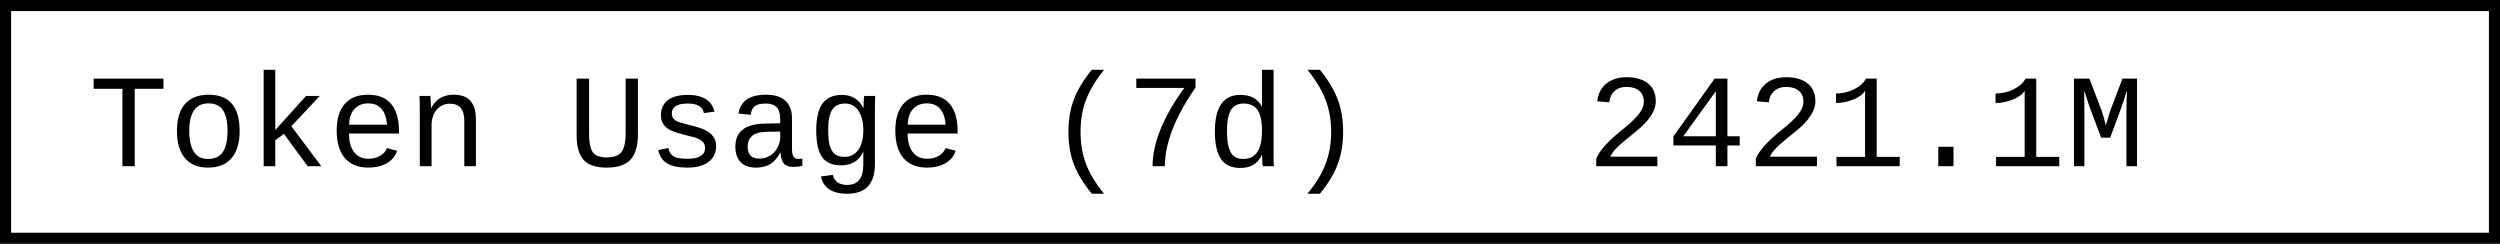
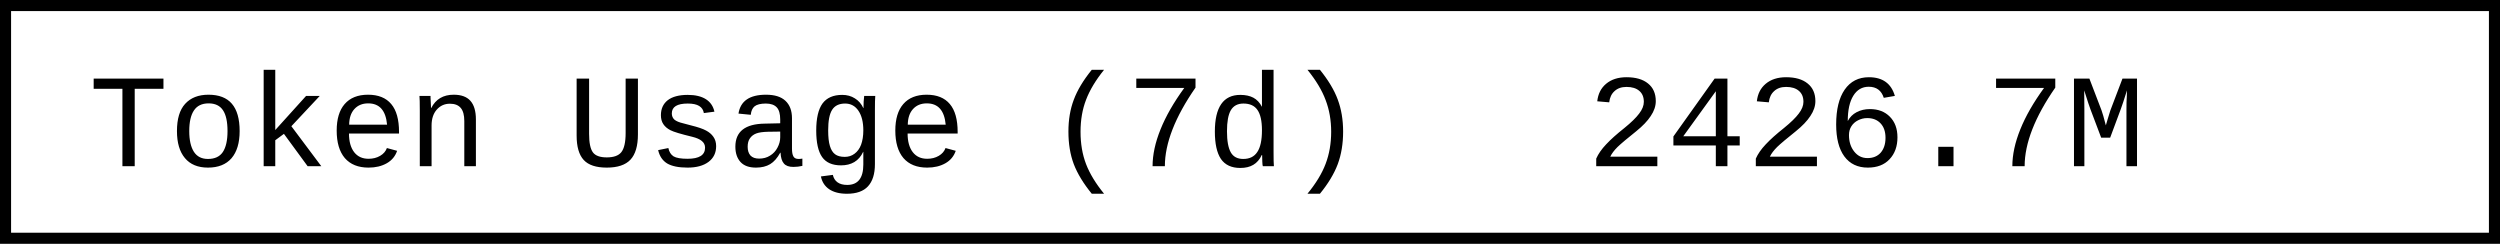
- <svg xmlns="http://www.w3.org/2000/svg" width="225.6" height="22" role="img" aria-label="Token Usage (7d): 2421.1M">
+ <svg xmlns="http://www.w3.org/2000/svg" width="225.6" height="22" role="img" aria-label="Token Usage (7d): 2426.7M">
  <rect x="0.5" y="0.5" width="224.6" height="21" fill="#fff" stroke="#000" stroke-width="1" />
  <g font-family="'Consolas','Monaco','Courier New',monospace" font-size="12" fill="#000">
    <text x="8" y="15">Token Usage (7d)</text>
-     <text x="143.2" y="15">2421.1M</text>
+     <text x="143.2" y="15">2426.7M</text>
  </g>
</svg>
